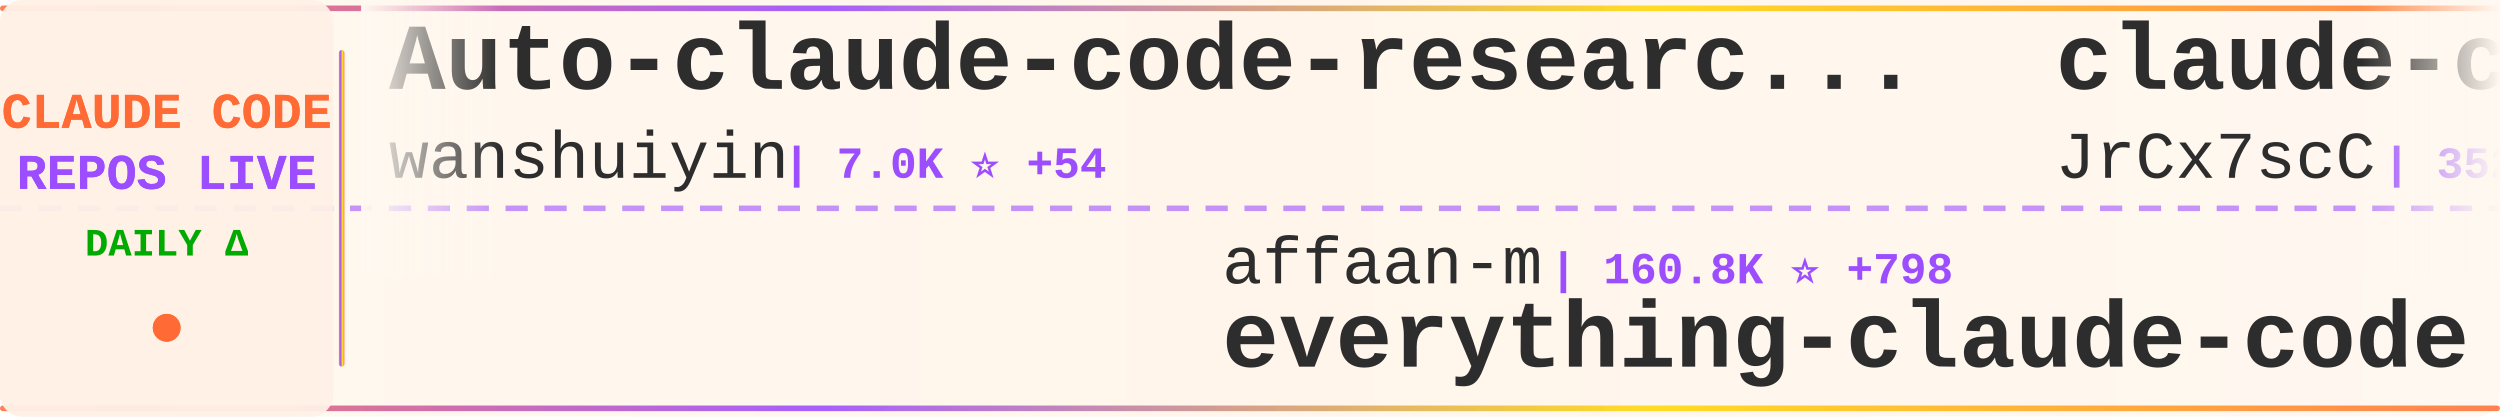
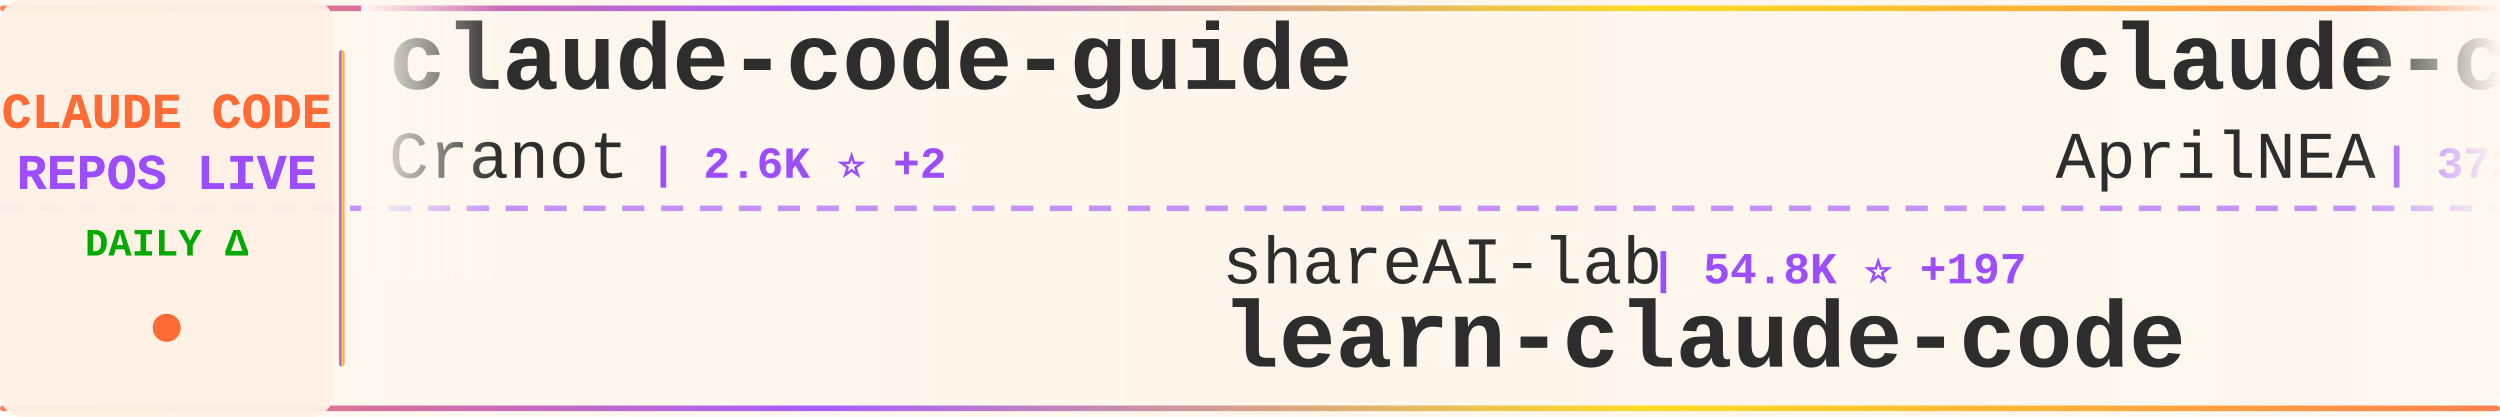
<svg xmlns="http://www.w3.org/2000/svg" width="900" height="150">
  <defs>
    <linearGradient id="tickerBg" x1="0%" y1="0%" x2="100%" y2="0%">
      <stop offset="0%" style="stop-color:#fff8f0;stop-opacity:0.98" />
      <stop offset="50%" style="stop-color:#fff5eb;stop-opacity:1" />
      <stop offset="100%" style="stop-color:#fff8f0;stop-opacity:0.98" />
    </linearGradient>
    <linearGradient id="borderGrad" x1="0%" y1="0%" x2="100%" y2="0%">
      <stop offset="0%" style="stop-color:#FF6B35;stop-opacity:0.85">
        <animate attributeName="stop-opacity" values="0.85;1;0.85" dur="2s" repeatCount="indefinite" />
      </stop>
      <stop offset="33%" style="stop-color:#9C4EFF;stop-opacity:0.9">
        <animate attributeName="stop-opacity" values="0.9;1;0.9" dur="2.2s" repeatCount="indefinite" />
      </stop>
      <stop offset="66%" style="stop-color:#FFD700;stop-opacity:0.85">
        <animate attributeName="stop-opacity" values="0.85;1;0.85" dur="1.8s" repeatCount="indefinite" />
      </stop>
      <stop offset="100%" style="stop-color:#FF6B35;stop-opacity:0.85">
        <animate attributeName="stop-opacity" values="0.85;1;0.85" dur="2s" repeatCount="indefinite" />
      </stop>
    </linearGradient>
    <filter id="textGlow">
      <feGaussianBlur stdDeviation="0.15" result="coloredBlur" />
      <feMerge>
        <feMergeNode in="coloredBlur" />
        <feMergeNode in="SourceGraphic" />
      </feMerge>
    </filter>
    <filter id="metricGlow">
      <feGaussianBlur stdDeviation="0.2" result="coloredBlur" />
      <feMerge>
        <feMergeNode in="coloredBlur" />
        <feMergeNode in="SourceGraphic" />
      </feMerge>
    </filter>
    <linearGradient id="leftFade" x1="0%" y1="0%" x2="100%" y2="0%">
      <stop offset="0%" style="stop-color:#fff8f0;stop-opacity:1" />
      <stop offset="100%" style="stop-color:#fff8f0;stop-opacity:0" />
    </linearGradient>
    <linearGradient id="rightFade" x1="0%" y1="0%" x2="100%" y2="0%">
      <stop offset="0%" style="stop-color:#fff8f0;stop-opacity:0" />
      <stop offset="100%" style="stop-color:#fff8f0;stop-opacity:1" />
    </linearGradient>
  </defs>
  <rect width="900" height="150" fill="url(#tickerBg)" rx="8" />
  <rect x="0" y="2" width="900" height="2" fill="url(#borderGrad)" rx="1" />
  <rect x="0" y="146" width="900" height="2" fill="url(#borderGrad)" rx="1" />
  <line x1="0" y1="75" x2="900" y2="75" stroke="#9C4EFF" stroke-width="2" stroke-dasharray="8 6" opacity="0.6" />
  <rect x="0" y="0" width="120" height="150" fill="#fff0e6" opacity="0.95" rx="8" />
  <text x="60" y="46" font-family="'Courier New', monospace" font-size="18" font-weight="bold" fill="#FF6B35" text-anchor="middle" filter="url(#textGlow)">
    CLAUDE CODE
  </text>
  <text x="60" y="68" font-family="'Courier New', monospace" font-size="18" font-weight="bold" fill="#9C4EFF" text-anchor="middle" filter="url(#textGlow)">
    REPOS LIVE
  </text>
  <text x="60" y="92" font-family="'Courier New', monospace" font-size="14" font-weight="bold" fill="#00aa00" text-anchor="middle">
    DAILY Δ
  </text>
  <circle cx="60" cy="118" r="5" fill="#FF6B35" filter="url(#metricGlow)">
    <animate attributeName="r" values="4;6;4" dur="1.5s" repeatCount="indefinite" />
    <animate attributeName="opacity" values="0.6;1;0.6" dur="1.5s" repeatCount="indefinite" />
  </circle>
  <rect x="122" y="18" width="2" height="114" fill="url(#borderGrad)" rx="1" />
  <clipPath id="tickerClip">
    <rect x="130" y="0" width="770" height="150" />
  </clipPath>
  <g clip-path="url(#tickerClip)">
    <g id="tickerItems">
      <animateTransform attributeName="transform" attributeType="XML" type="translate" from="0 0" to="-3000 0" dur="54s" repeatCount="indefinite" />
      <g transform="translate(0, 0)">
-         <text x="140" y="32" font-family="'Courier New', monospace" font-size="34" font-weight="bold" fill="#2d2d2d">Auto-claude-code-researc...</text>
-         <text x="140" y="64" font-family="'Courier New', monospace" font-size="24" font-weight="normal" fill="#2d2d2d" opacity="1.0">wanshuiyin</text>
-         <text x="282" y="64" font-family="'Courier New', monospace" font-size="16" font-weight="bold" fill="#9C4EFF"> | 7.0K ⭐ +54</text>
+         <text x="140" y="32" font-family="'Courier New', monospace" font-size="34" font-weight="bold" fill="#2d2d2d">claude-code-guide</text>
+         <text x="140" y="64" font-family="'Courier New', monospace" font-size="24" font-weight="normal" fill="#2d2d2d" opacity="1.0">Cranot</text>
+         <text x="234" y="64" font-family="'Courier New', monospace" font-size="16" font-weight="bold" fill="#9C4EFF"> | 2.6K ⭐ +2</text>
      </g>
      <g transform="translate(300, 0)">
-         <text x="140" y="102" font-family="'Courier New', monospace" font-size="24" font-weight="normal" fill="#2d2d2d" opacity="1.0">affaan-m</text>
-         <text x="258" y="102" font-family="'Courier New', monospace" font-size="16" font-weight="bold" fill="#9C4EFF"> | 160.8K ⭐ +798</text>
-         <text x="140" y="132" font-family="'Courier New', monospace" font-size="34" font-weight="bold" fill="#2d2d2d">everything-claude-code</text>
+         <text x="140" y="102" font-family="'Courier New', monospace" font-size="24" font-weight="normal" fill="#2d2d2d" opacity="1.0">shareAI-lab</text>
+         <text x="294" y="102" font-family="'Courier New', monospace" font-size="16" font-weight="bold" fill="#9C4EFF"> | 54.8K ⭐ +197</text>
+         <text x="140" y="132" font-family="'Courier New', monospace" font-size="34" font-weight="bold" fill="#2d2d2d">learn-claude-code</text>
      </g>
      <g transform="translate(600, 0)">
        <text x="140" y="32" font-family="'Courier New', monospace" font-size="34" font-weight="bold" fill="#2d2d2d">claude-code-source</text>
-         <text x="140" y="64" font-family="'Courier New', monospace" font-size="24" font-weight="normal" fill="#2d2d2d" opacity="1.0">JrCx7scC</text>
-         <text x="258" y="64" font-family="'Courier New', monospace" font-size="16" font-weight="bold" fill="#9C4EFF"> | 352 ⭐ +6</text>
+         <text x="140" y="64" font-family="'Courier New', monospace" font-size="24" font-weight="normal" fill="#2d2d2d" opacity="1.0">AprilNEA</text>
+         <text x="258" y="64" font-family="'Courier New', monospace" font-size="16" font-weight="bold" fill="#9C4EFF"> | 372 ⭐</text>
      </g>
      <g transform="translate(900, 0)">
-         <text x="140" y="102" font-family="'Courier New', monospace" font-size="24" font-weight="normal" fill="#2d2d2d" opacity="1.0">ponponon</text>
-         <text x="258" y="102" font-family="'Courier New', monospace" font-size="16" font-weight="bold" fill="#9C4EFF"> | 2.2K ⭐ +8</text>
-         <text x="140" y="132" font-family="'Courier New', monospace" font-size="34" font-weight="bold" fill="#2d2d2d">claude_code_src</text>
+         <text x="140" y="102" font-family="'Courier New', monospace" font-size="24" font-weight="normal" fill="#2d2d2d" opacity="1.0">Pimzino</text>
+         <text x="246" y="102" font-family="'Courier New', monospace" font-size="16" font-weight="bold" fill="#9C4EFF"> | 3.7K ⭐ +6</text>
+         <text x="140" y="132" font-family="'Courier New', monospace" font-size="34" font-weight="bold" fill="#2d2d2d">claude-code-spec-workflo...</text>
      </g>
      <g transform="translate(1200, 0)">
-         <text x="140" y="32" font-family="'Courier New', monospace" font-size="34" font-weight="bold" fill="#2d2d2d">andrej-karpathy-skills</text>
-         <text x="140" y="64" font-family="'Courier New', monospace" font-size="24" font-weight="normal" fill="#2d2d2d" opacity="1.0">multica-ai</text>
-         <text x="282" y="64" font-family="'Courier New', monospace" font-size="16" font-weight="bold" fill="#9C4EFF"> | 59.9K ⭐ +3.5K</text>
+         <text x="140" y="32" font-family="'Courier New', monospace" font-size="34" font-weight="bold" fill="#2d2d2d">claude-code-guide</text>
+         <text x="140" y="64" font-family="'Courier New', monospace" font-size="24" font-weight="normal" fill="#2d2d2d" opacity="1.0">zebbern</text>
+         <text x="246" y="64" font-family="'Courier New', monospace" font-size="16" font-weight="bold" fill="#9C4EFF"> | 4.0K ⭐ +5</text>
      </g>
      <g transform="translate(1500, 0)">
-         <text x="140" y="102" font-family="'Courier New', monospace" font-size="24" font-weight="normal" fill="#2d2d2d" opacity="1.0">bfly123</text>
-         <text x="246" y="102" font-family="'Courier New', monospace" font-size="16" font-weight="bold" fill="#9C4EFF"> | 2.3K ⭐ +12</text>
-         <text x="140" y="132" font-family="'Courier New', monospace" font-size="34" font-weight="bold" fill="#2d2d2d">claude_code_bridge</text>
+         <text x="140" y="102" font-family="'Courier New', monospace" font-size="24" font-weight="normal" fill="#2d2d2d" opacity="1.0">pengchengneo</text>
+         <text x="306" y="102" font-family="'Courier New', monospace" font-size="16" font-weight="bold" fill="#9C4EFF"> | 1.2K ⭐ +7</text>
+         <text x="140" y="132" font-family="'Courier New', monospace" font-size="34" font-weight="bold" fill="#2d2d2d">Claude-Code</text>
      </g>
      <g transform="translate(1800, 0)">
-         <text x="140" y="32" font-family="'Courier New', monospace" font-size="34" font-weight="bold" fill="#2d2d2d">claude-code-templates</text>
-         <text x="140" y="64" font-family="'Courier New', monospace" font-size="24" font-weight="normal" fill="#2d2d2d" opacity="1.0">davila7</text>
-         <text x="246" y="64" font-family="'Courier New', monospace" font-size="16" font-weight="bold" fill="#9C4EFF"> | 24.7K ⭐ +36</text>
+         <text x="140" y="32" font-family="'Courier New', monospace" font-size="34" font-weight="bold" fill="#2d2d2d">claude-code-tips</text>
+         <text x="140" y="64" font-family="'Courier New', monospace" font-size="24" font-weight="normal" fill="#2d2d2d" opacity="1.0">ykdojo</text>
+         <text x="234" y="64" font-family="'Courier New', monospace" font-size="16" font-weight="bold" fill="#9C4EFF"> | 7.8K ⭐ +25</text>
      </g>
      <g transform="translate(2100, 0)">
-         <text x="140" y="102" font-family="'Courier New', monospace" font-size="24" font-weight="normal" fill="#2d2d2d" opacity="1.0">sugyan</text>
-         <text x="234" y="102" font-family="'Courier New', monospace" font-size="16" font-weight="bold" fill="#9C4EFF"> | 1.0K ⭐</text>
-         <text x="140" y="132" font-family="'Courier New', monospace" font-size="34" font-weight="bold" fill="#2d2d2d">claude-code-webui</text>
+         <text x="140" y="102" font-family="'Courier New', monospace" font-size="24" font-weight="normal" fill="#2d2d2d" opacity="1.0">affaan-m</text>
+         <text x="258" y="102" font-family="'Courier New', monospace" font-size="16" font-weight="bold" fill="#9C4EFF"> | 161.0K ⭐ +793</text>
+         <text x="140" y="132" font-family="'Courier New', monospace" font-size="34" font-weight="bold" fill="#2d2d2d">everything-claude-code</text>
      </g>
      <g transform="translate(2400, 0)">
-         <text x="140" y="32" font-family="'Courier New', monospace" font-size="34" font-weight="bold" fill="#2d2d2d">claude-code-source-code-...</text>
-         <text x="140" y="64" font-family="'Courier New', monospace" font-size="24" font-weight="normal" fill="#2d2d2d" opacity="1.0">ghuntley</text>
-         <text x="258" y="64" font-family="'Courier New', monospace" font-size="16" font-weight="bold" fill="#9C4EFF"> | 972 ⭐</text>
+         <text x="140" y="32" font-family="'Courier New', monospace" font-size="34" font-weight="bold" fill="#2d2d2d">claude-code-tudou</text>
+         <text x="140" y="64" font-family="'Courier New', monospace" font-size="24" font-weight="normal" fill="#2d2d2d" opacity="1.0">AICoderTudou</text>
+         <text x="306" y="64" font-family="'Courier New', monospace" font-size="16" font-weight="bold" fill="#9C4EFF"> | 490 ⭐ +4</text>
      </g>
      <g transform="translate(2700, 0)">
-         <text x="140" y="102" font-family="'Courier New', monospace" font-size="24" font-weight="normal" fill="#2d2d2d" opacity="1.0">repowise-dev</text>
-         <text x="306" y="102" font-family="'Courier New', monospace" font-size="16" font-weight="bold" fill="#9C4EFF"> | 944 ⭐ +2</text>
-         <text x="140" y="132" font-family="'Courier New', monospace" font-size="34" font-weight="bold" fill="#2d2d2d">claude-code-prompts</text>
+         <text x="140" y="102" font-family="'Courier New', monospace" font-size="24" font-weight="normal" fill="#2d2d2d" opacity="1.0">snarktank</text>
+         <text x="270" y="102" font-family="'Courier New', monospace" font-size="16" font-weight="bold" fill="#9C4EFF"> | 17.3K ⭐ +133</text>
+         <text x="140" y="132" font-family="'Courier New', monospace" font-size="34" font-weight="bold" fill="#2d2d2d">ralph</text>
      </g>
      <g transform="translate(3000, 0)">
-         <text x="140" y="32" font-family="'Courier New', monospace" font-size="34" font-weight="bold" fill="#2d2d2d">Auto-claude-code-researc...</text>
-         <text x="140" y="64" font-family="'Courier New', monospace" font-size="24" font-weight="normal" fill="#2d2d2d" opacity="1.0">wanshuiyin</text>
-         <text x="282" y="64" font-family="'Courier New', monospace" font-size="16" font-weight="bold" fill="#9C4EFF"> | 7.0K ⭐ +54</text>
+         <text x="140" y="32" font-family="'Courier New', monospace" font-size="34" font-weight="bold" fill="#2d2d2d">claude-code-guide</text>
+         <text x="140" y="64" font-family="'Courier New', monospace" font-size="24" font-weight="normal" fill="#2d2d2d" opacity="1.0">Cranot</text>
+         <text x="234" y="64" font-family="'Courier New', monospace" font-size="16" font-weight="bold" fill="#9C4EFF"> | 2.6K ⭐ +2</text>
      </g>
      <g transform="translate(3300, 0)">
-         <text x="140" y="102" font-family="'Courier New', monospace" font-size="24" font-weight="normal" fill="#2d2d2d" opacity="1.0">affaan-m</text>
-         <text x="258" y="102" font-family="'Courier New', monospace" font-size="16" font-weight="bold" fill="#9C4EFF"> | 160.8K ⭐ +798</text>
-         <text x="140" y="132" font-family="'Courier New', monospace" font-size="34" font-weight="bold" fill="#2d2d2d">everything-claude-code</text>
+         <text x="140" y="102" font-family="'Courier New', monospace" font-size="24" font-weight="normal" fill="#2d2d2d" opacity="1.0">shareAI-lab</text>
+         <text x="294" y="102" font-family="'Courier New', monospace" font-size="16" font-weight="bold" fill="#9C4EFF"> | 54.8K ⭐ +197</text>
+         <text x="140" y="132" font-family="'Courier New', monospace" font-size="34" font-weight="bold" fill="#2d2d2d">learn-claude-code</text>
      </g>
      <g transform="translate(3600, 0)">
        <text x="140" y="32" font-family="'Courier New', monospace" font-size="34" font-weight="bold" fill="#2d2d2d">claude-code-source</text>
-         <text x="140" y="64" font-family="'Courier New', monospace" font-size="24" font-weight="normal" fill="#2d2d2d" opacity="1.0">JrCx7scC</text>
-         <text x="258" y="64" font-family="'Courier New', monospace" font-size="16" font-weight="bold" fill="#9C4EFF"> | 352 ⭐ +6</text>
+         <text x="140" y="64" font-family="'Courier New', monospace" font-size="24" font-weight="normal" fill="#2d2d2d" opacity="1.0">AprilNEA</text>
+         <text x="258" y="64" font-family="'Courier New', monospace" font-size="16" font-weight="bold" fill="#9C4EFF"> | 372 ⭐</text>
      </g>
      <g transform="translate(3900, 0)">
-         <text x="140" y="102" font-family="'Courier New', monospace" font-size="24" font-weight="normal" fill="#2d2d2d" opacity="1.0">ponponon</text>
-         <text x="258" y="102" font-family="'Courier New', monospace" font-size="16" font-weight="bold" fill="#9C4EFF"> | 2.2K ⭐ +8</text>
-         <text x="140" y="132" font-family="'Courier New', monospace" font-size="34" font-weight="bold" fill="#2d2d2d">claude_code_src</text>
+         <text x="140" y="102" font-family="'Courier New', monospace" font-size="24" font-weight="normal" fill="#2d2d2d" opacity="1.0">Pimzino</text>
+         <text x="246" y="102" font-family="'Courier New', monospace" font-size="16" font-weight="bold" fill="#9C4EFF"> | 3.7K ⭐ +6</text>
+         <text x="140" y="132" font-family="'Courier New', monospace" font-size="34" font-weight="bold" fill="#2d2d2d">claude-code-spec-workflo...</text>
      </g>
    </g>
  </g>
  <rect x="130" y="0" width="50" height="100" fill="url(#leftFade)" />
  <rect x="850" y="0" width="50" height="100" fill="url(#rightFade)" />
</svg>
